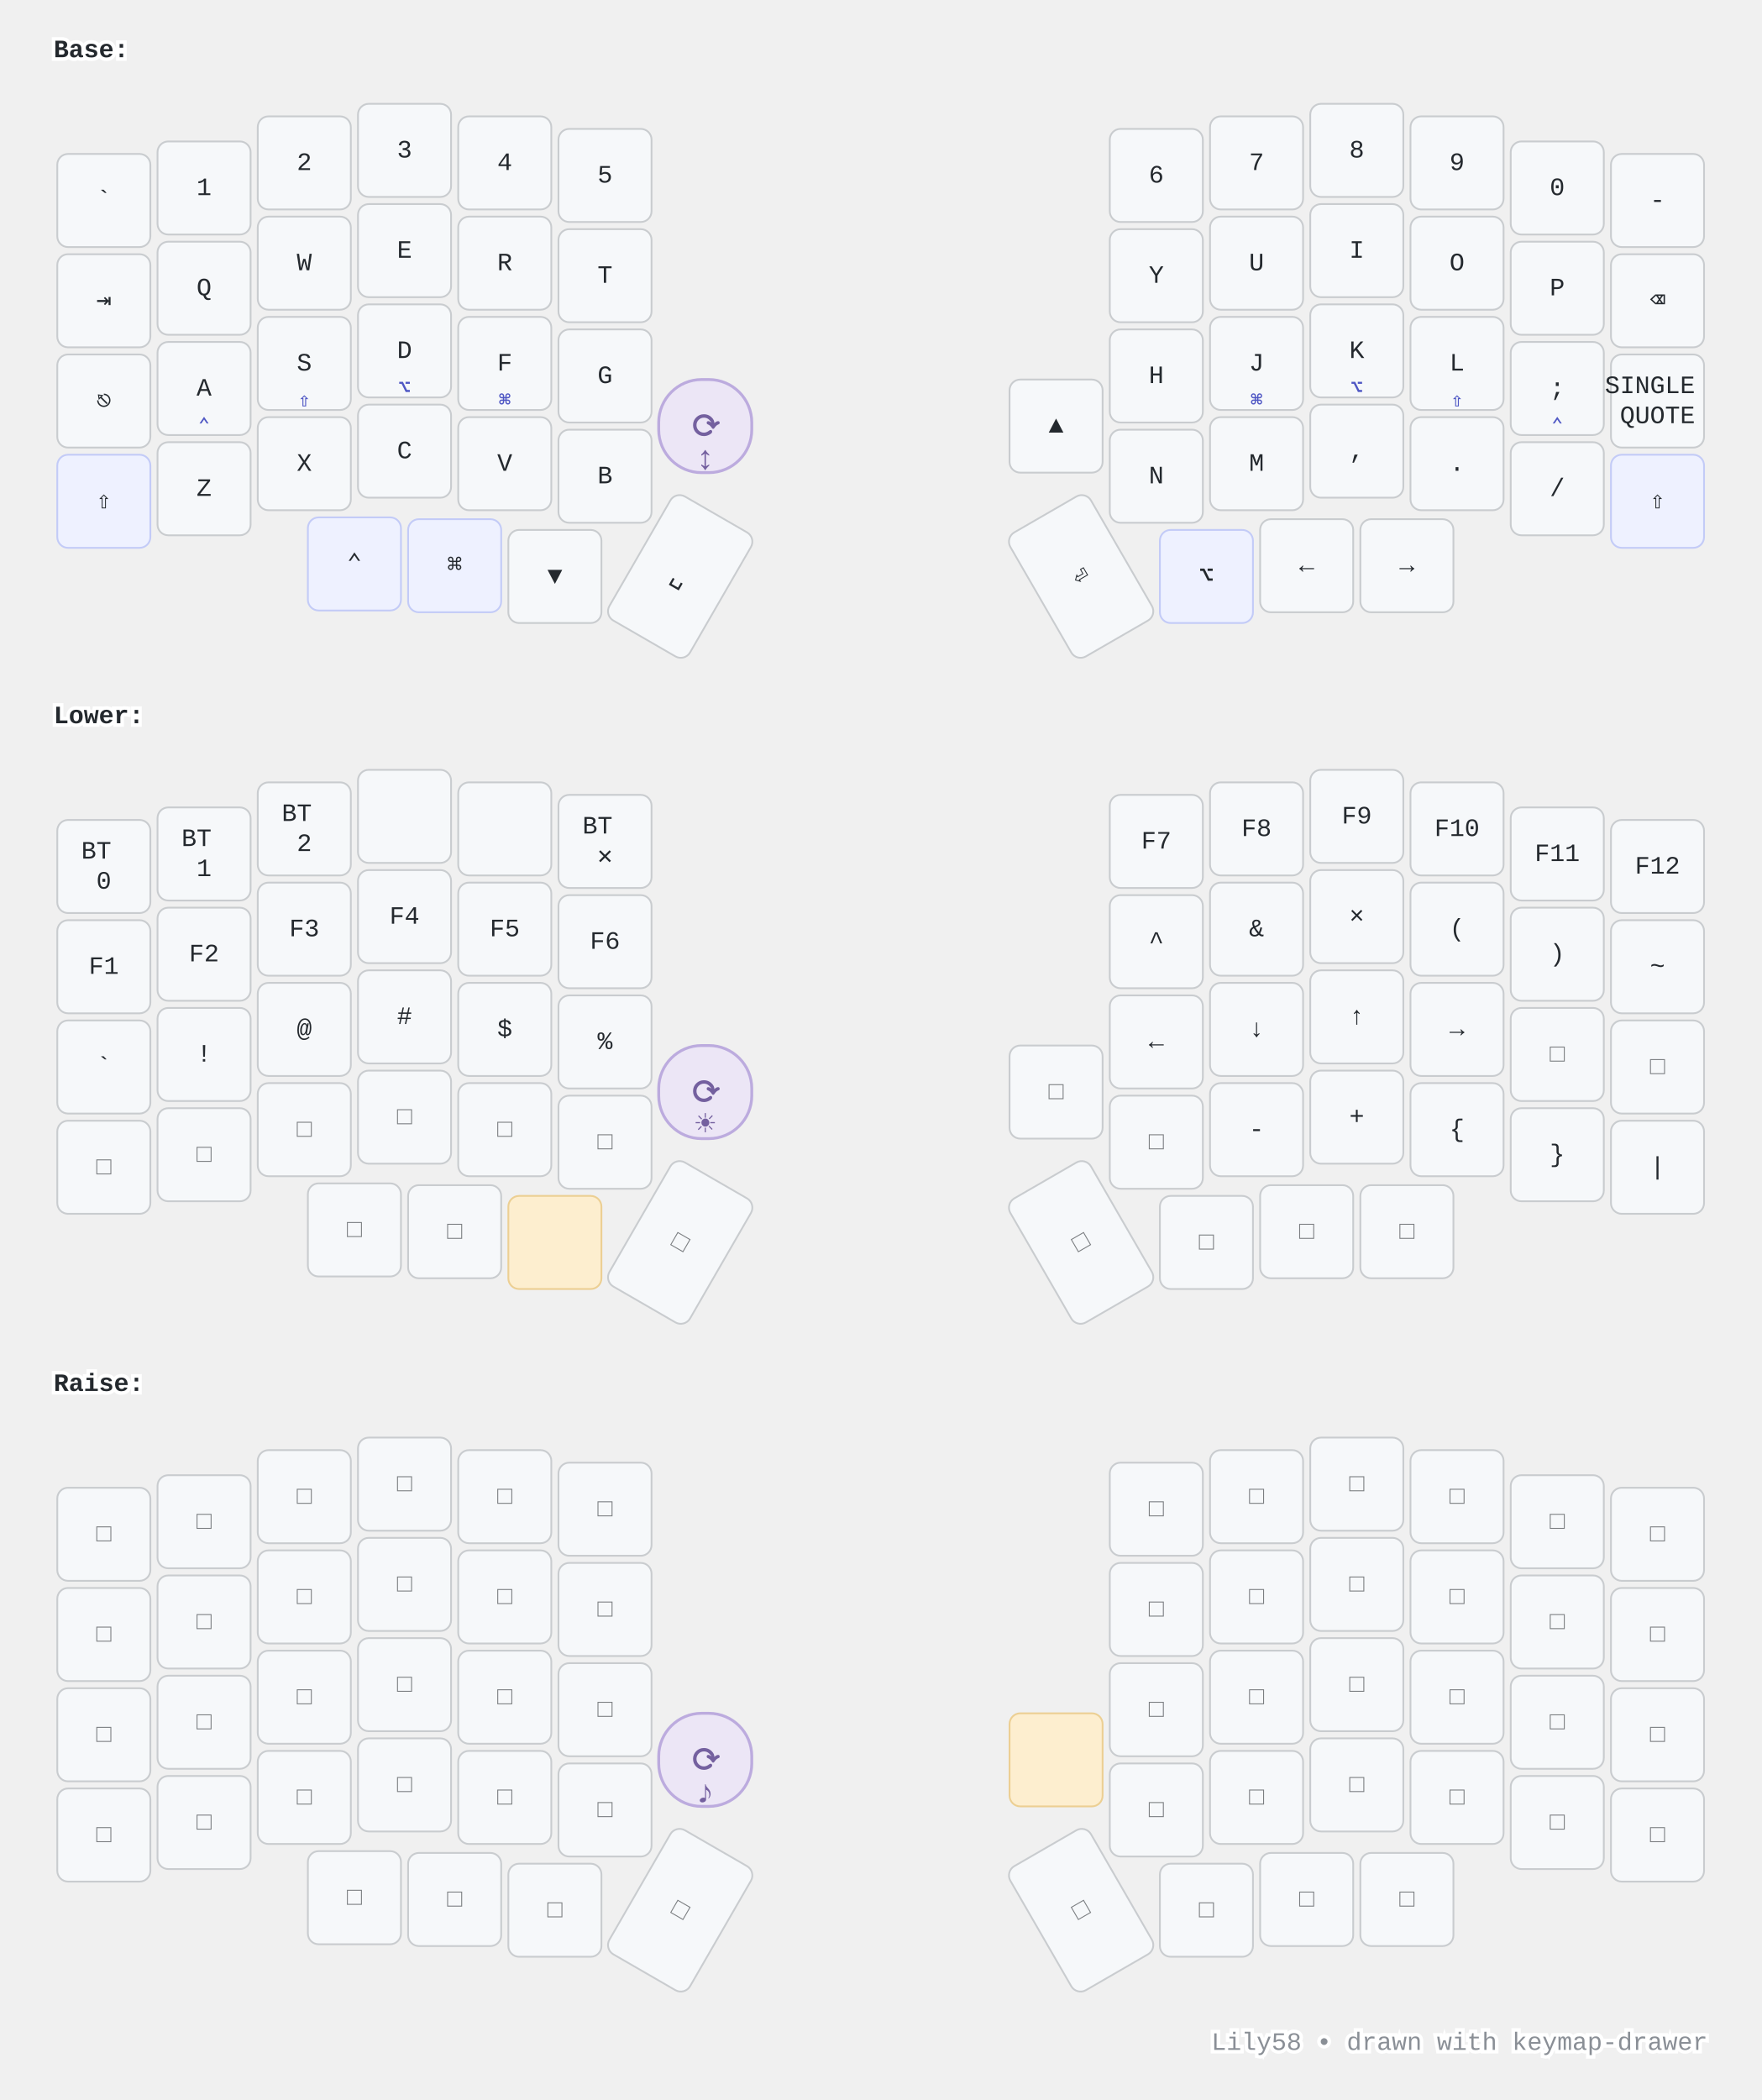
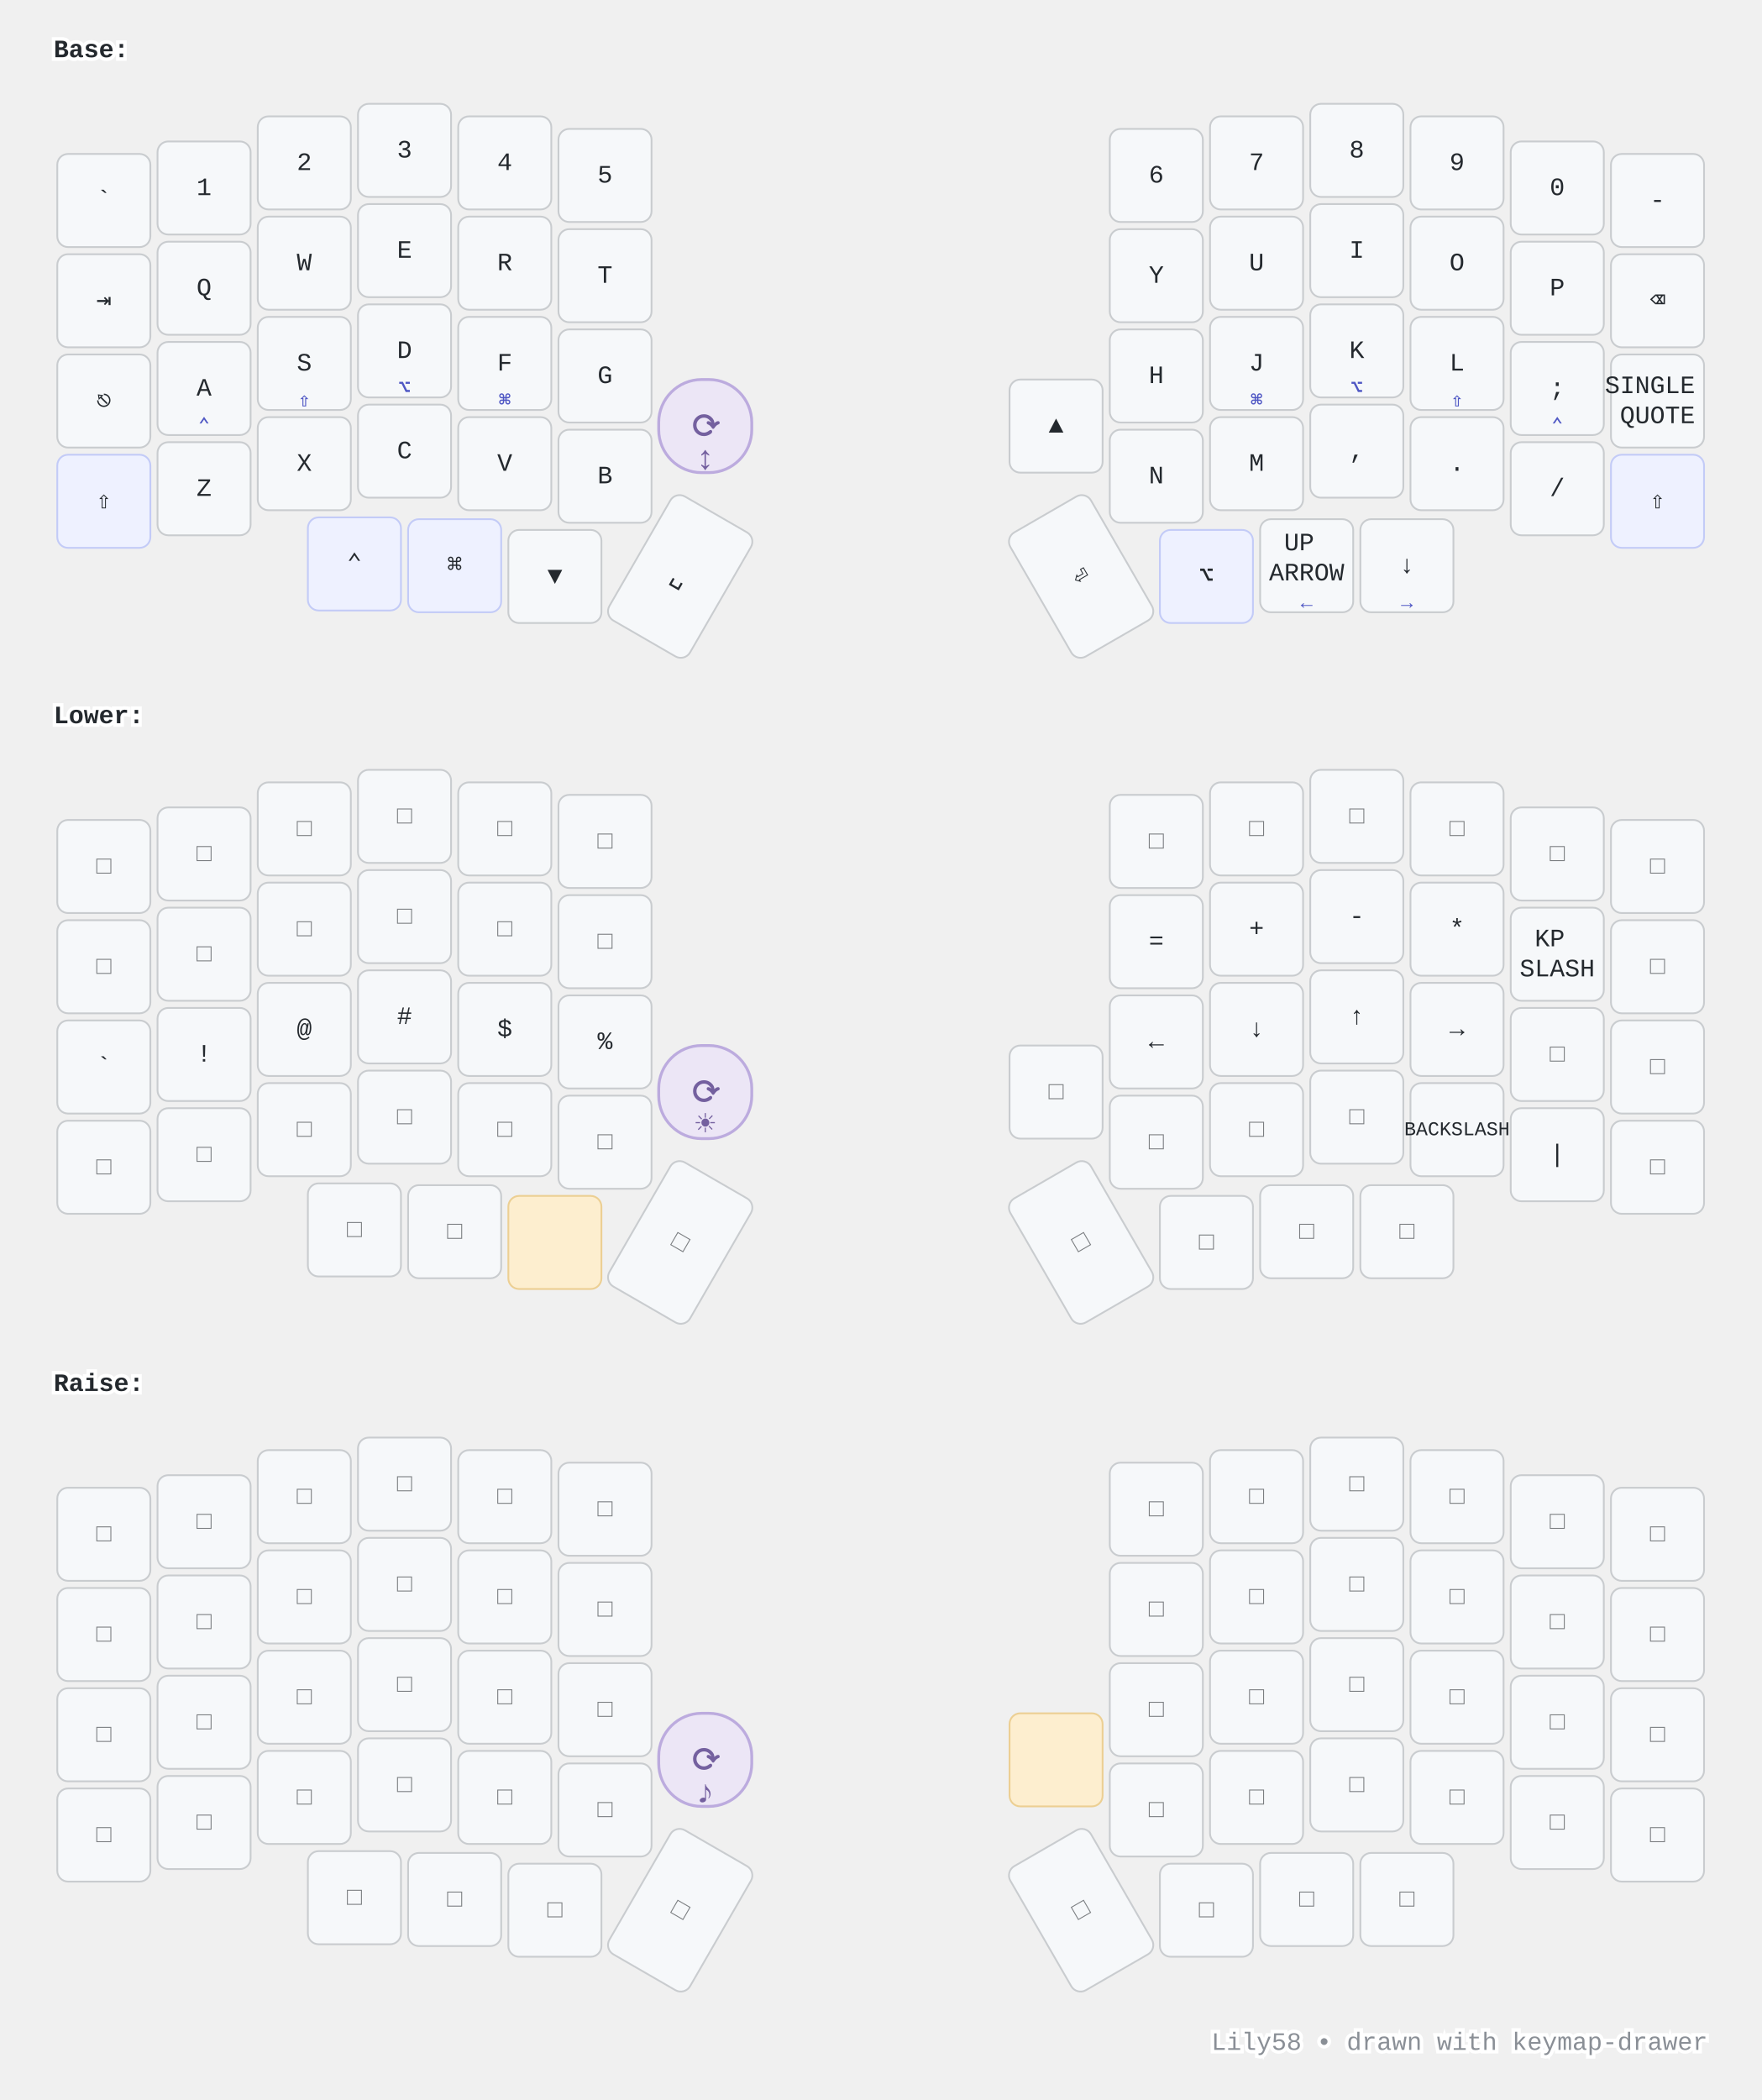
<svg xmlns="http://www.w3.org/2000/svg" width="984" height="1173" viewBox="0 0 984 1173" class="keymap">
  <style>/* inherit to force styles through use tags */
svg path {
    fill: inherit;
}

/* font and background color specifications */
svg.keymap {
    font-family: SFMono-Regular,Consolas,Liberation Mono,Menlo,monospace;
    font-size: 14px;
    font-kerning: normal;
    text-rendering: optimizeLegibility;
    fill: #24292e;
}

/* default key styling */
rect.key {
    fill: #f6f8fa;
}

rect.key, rect.combo {
    stroke: #c9cccf;
    stroke-width: 1;
}

/* default key side styling, only used is draw_key_sides is set */
rect.side {
    filter: brightness(90%);
}

/* color accent for combo boxes */
rect.combo, rect.combo-separate {
    fill: #cdf;
}

/* color accent for held keys */
rect.held, rect.combo.held {
    fill: #fdd;
}

/* color accent for ghost (optional) keys */
rect.ghost, rect.combo.ghost {
    stroke-dasharray: 4, 4;
    stroke-width: 2;
}

text {
    text-anchor: middle;
    dominant-baseline: middle;
}

/* styling for layer labels */
text.label {
    font-weight: bold;
    text-anchor: start;
    stroke: white;
    stroke-width: 4;
    paint-order: stroke;
}

/* styling for optional footer */
text.footer {
    text-anchor: end;
    dominant-baseline: auto;
    stroke: white;
    stroke-width: 4;
    paint-order: stroke;
}

/* styling for combo tap, and key non-tap label text */
text.combo, text.hold, text.shifted, text.left, text.right, text.tl, text.tr, text.bl, text.br {
    font-size: 11px;
}

text.hold, text.bl, text.br {
    text-anchor: middle;
    dominant-baseline: auto;
}

text.shifted, text.tl, text.tr {
    text-anchor: middle;
    dominant-baseline: hanging;
}

text.left, text.tl, text.bl {
    text-anchor: start;
}

text.right, text.tr, text.br {
    text-anchor: end;
}

text.layer-activator {
    text-decoration: underline;
}

/* styling for hold/shifted label text in combo box */
text.combo.hold, text.combo.shifted, text.combo.left, text.combo.right {
    font-size: 8px;
}

/* lighter symbol for transparent keys */
text.trans {
    fill: #7b7e81;
}

/* styling for combo dendrons */
path.combo {
    stroke-width: 1;
    stroke: gray;
    fill: none;
}

/* Start Tabler Icons Cleanup */
/* cannot use height/width with glyphs */
.icon-tabler &gt; path {
    fill: inherit;
    stroke: inherit;
    stroke-width: 2;
}
/* hide tabler's default box */
.icon-tabler &gt; path[stroke="none"][fill="none"] {
    visibility: hidden;
}
/* End Tabler Icons Cleanup */

@media (prefers-color-scheme: dark) {
svg.keymap { fill: #d1d6db; }
rect.key { fill: #3f4750; }
rect.key, rect.combo { stroke: #60666c; }
rect.combo, rect.combo-separate { fill: #1f3d7a; }
rect.held, rect.combo.held { fill: #854747; }
text.label, text.footer { stroke: black; }
text.trans { fill: #7e8184; }
path.combo { stroke: #7f7f7f; }

}
/* --- Modifier keys (⌘⌥⇧⌃): subtle indigo tint so the mod cluster reads as a group --- */
rect.mod   { fill: #eef1ff; stroke: #c3cbf7; }
/* --- Keys held to reach a layer: warm amber "hold me" accent --- */
rect.held  { fill: #fdeecf; stroke: #eccf93; }
/* --- Hold legends (homerow-mod symbols, toggle labels): accent colour + weight --- */
text.hold  { fill: #4f57c4; font-weight: bold; }
/* --- Layer-activator legends (Lower/Raise): accent + bold, keep the underline link --- */
text.layer-activator { fill: #0f7c6c; font-weight: bold; }
/* --- Rotary encoder stand-in: distinct violet + extra-round corners so it reads as a
       KNOB, not a key. The ⟳ (top-right) + violet make it obvious across all layers. --- */
rect.encoder { fill: #ece6f6; stroke: #bcabde; stroke-width: 1.6; rx: 24; ry: 24; }
text.encoder { fill: #74609f; font-weight: bold; }
/* Big center icon (the knob's function) + a clearly-visible ⟳ rotary marker below. */
text.encoder.tap  { font-size: 1.7em; }
text.encoder.hold { font-size: 1.35em; }
/* --- Footer: quiet it down --- */
text.footer { fill: #8a8f96; }

@media (prefers-color-scheme: dark) {
  rect.mod   { fill: #333a5c; stroke: #5866b0; }
  rect.held  { fill: #6b5327; stroke: #a9853f; }
  text.hold  { fill: #b4bbff; }
  text.layer-activator { fill: #58d6c3; }
  rect.encoder { fill: #3a3350; stroke: #736a97; }
  text.encoder { fill: #c6bce0; }
  text.footer { fill: #7e8489; }
}
</style>
  <g transform="translate(30, 0)" class="layer-Base">
    <text x="0" y="28" class="label" id="Base">Base:</text>
    <g transform="translate(0, 56)">
      <g transform="translate(28, 56)" class="key keypos-0">
        <rect rx="6" ry="6" x="-26" y="-26" width="52" height="52" class="key" />
        <text x="0" y="0" class="key tap">`</text>
      </g>
      <g transform="translate(84, 49)" class="key keypos-1">
        <rect rx="6" ry="6" x="-26" y="-26" width="52" height="52" class="key" />
        <text x="0" y="0" class="key tap">1</text>
      </g>
      <g transform="translate(140, 35)" class="key keypos-2">
        <rect rx="6" ry="6" x="-26" y="-26" width="52" height="52" class="key" />
        <text x="0" y="0" class="key tap">2</text>
      </g>
      <g transform="translate(196, 28)" class="key keypos-3">
        <rect rx="6" ry="6" x="-26" y="-26" width="52" height="52" class="key" />
        <text x="0" y="0" class="key tap">3</text>
      </g>
      <g transform="translate(252, 35)" class="key keypos-4">
        <rect rx="6" ry="6" x="-26" y="-26" width="52" height="52" class="key" />
        <text x="0" y="0" class="key tap">4</text>
      </g>
      <g transform="translate(308, 42)" class="key keypos-5">
        <rect rx="6" ry="6" x="-26" y="-26" width="52" height="52" class="key" />
        <text x="0" y="0" class="key tap">5</text>
      </g>
      <g transform="translate(616, 42)" class="key keypos-6">
        <rect rx="6" ry="6" x="-26" y="-26" width="52" height="52" class="key" />
        <text x="0" y="0" class="key tap">6</text>
      </g>
      <g transform="translate(672, 35)" class="key keypos-7">
        <rect rx="6" ry="6" x="-26" y="-26" width="52" height="52" class="key" />
        <text x="0" y="0" class="key tap">7</text>
      </g>
      <g transform="translate(728, 28)" class="key keypos-8">
        <rect rx="6" ry="6" x="-26" y="-26" width="52" height="52" class="key" />
        <text x="0" y="0" class="key tap">8</text>
      </g>
      <g transform="translate(784, 35)" class="key keypos-9">
        <rect rx="6" ry="6" x="-26" y="-26" width="52" height="52" class="key" />
        <text x="0" y="0" class="key tap">9</text>
      </g>
      <g transform="translate(840, 49)" class="key keypos-10">
        <rect rx="6" ry="6" x="-26" y="-26" width="52" height="52" class="key" />
        <text x="0" y="0" class="key tap">0</text>
      </g>
      <g transform="translate(896, 56)" class="key keypos-11">
        <rect rx="6" ry="6" x="-26" y="-26" width="52" height="52" class="key" />
        <text x="0" y="0" class="key tap">-</text>
      </g>
      <g transform="translate(28, 112)" class="key keypos-12">
        <rect rx="6" ry="6" x="-26" y="-26" width="52" height="52" class="key" />
        <text x="0" y="0" class="key tap">⇥</text>
      </g>
      <g transform="translate(84, 105)" class="key keypos-13">
        <rect rx="6" ry="6" x="-26" y="-26" width="52" height="52" class="key" />
        <text x="0" y="0" class="key tap">Q</text>
      </g>
      <g transform="translate(140, 91)" class="key keypos-14">
        <rect rx="6" ry="6" x="-26" y="-26" width="52" height="52" class="key" />
        <text x="0" y="0" class="key tap">W</text>
      </g>
      <g transform="translate(196, 84)" class="key keypos-15">
        <rect rx="6" ry="6" x="-26" y="-26" width="52" height="52" class="key" />
        <text x="0" y="0" class="key tap">E</text>
      </g>
      <g transform="translate(252, 91)" class="key keypos-16">
        <rect rx="6" ry="6" x="-26" y="-26" width="52" height="52" class="key" />
        <text x="0" y="0" class="key tap">R</text>
      </g>
      <g transform="translate(308, 98)" class="key keypos-17">
        <rect rx="6" ry="6" x="-26" y="-26" width="52" height="52" class="key" />
        <text x="0" y="0" class="key tap">T</text>
      </g>
      <g transform="translate(616, 98)" class="key keypos-18">
        <rect rx="6" ry="6" x="-26" y="-26" width="52" height="52" class="key" />
        <text x="0" y="0" class="key tap">Y</text>
      </g>
      <g transform="translate(672, 91)" class="key keypos-19">
        <rect rx="6" ry="6" x="-26" y="-26" width="52" height="52" class="key" />
        <text x="0" y="0" class="key tap">U</text>
      </g>
      <g transform="translate(728, 84)" class="key keypos-20">
        <rect rx="6" ry="6" x="-26" y="-26" width="52" height="52" class="key" />
        <text x="0" y="0" class="key tap">I</text>
      </g>
      <g transform="translate(784, 91)" class="key keypos-21">
        <rect rx="6" ry="6" x="-26" y="-26" width="52" height="52" class="key" />
        <text x="0" y="0" class="key tap">O</text>
      </g>
      <g transform="translate(840, 105)" class="key keypos-22">
        <rect rx="6" ry="6" x="-26" y="-26" width="52" height="52" class="key" />
        <text x="0" y="0" class="key tap">P</text>
      </g>
      <g transform="translate(896, 112)" class="key keypos-23">
        <rect rx="6" ry="6" x="-26" y="-26" width="52" height="52" class="key" />
        <text x="0" y="0" class="key tap">⌫</text>
      </g>
      <g transform="translate(28, 168)" class="key keypos-24">
        <rect rx="6" ry="6" x="-26" y="-26" width="52" height="52" class="key" />
        <text x="0" y="0" class="key tap">⎋</text>
      </g>
      <g transform="translate(84, 161)" class="key keypos-25">
        <rect rx="6" ry="6" x="-26" y="-26" width="52" height="52" class="key" />
        <text x="0" y="0" class="key tap">A</text>
        <text x="0" y="24" class="key hold">⌃</text>
      </g>
      <g transform="translate(140, 147)" class="key keypos-26">
        <rect rx="6" ry="6" x="-26" y="-26" width="52" height="52" class="key" />
        <text x="0" y="0" class="key tap">S</text>
        <text x="0" y="24" class="key hold">⇧</text>
      </g>
      <g transform="translate(196, 140)" class="key keypos-27">
        <rect rx="6" ry="6" x="-26" y="-26" width="52" height="52" class="key" />
        <text x="0" y="0" class="key tap">D</text>
        <text x="0" y="24" class="key hold">⌥</text>
      </g>
      <g transform="translate(252, 147)" class="key keypos-28">
        <rect rx="6" ry="6" x="-26" y="-26" width="52" height="52" class="key" />
        <text x="0" y="0" class="key tap">F</text>
        <text x="0" y="24" class="key hold">⌘</text>
      </g>
      <g transform="translate(308, 154)" class="key keypos-29">
        <rect rx="6" ry="6" x="-26" y="-26" width="52" height="52" class="key" />
        <text x="0" y="0" class="key tap">G</text>
      </g>
      <g transform="translate(616, 154)" class="key keypos-30">
        <rect rx="6" ry="6" x="-26" y="-26" width="52" height="52" class="key" />
        <text x="0" y="0" class="key tap">H</text>
      </g>
      <g transform="translate(672, 147)" class="key keypos-31">
        <rect rx="6" ry="6" x="-26" y="-26" width="52" height="52" class="key" />
        <text x="0" y="0" class="key tap">J</text>
        <text x="0" y="24" class="key hold">⌘</text>
      </g>
      <g transform="translate(728, 140)" class="key keypos-32">
        <rect rx="6" ry="6" x="-26" y="-26" width="52" height="52" class="key" />
        <text x="0" y="0" class="key tap">K</text>
        <text x="0" y="24" class="key hold">⌥</text>
      </g>
      <g transform="translate(784, 147)" class="key keypos-33">
        <rect rx="6" ry="6" x="-26" y="-26" width="52" height="52" class="key" />
        <text x="0" y="0" class="key tap">L</text>
        <text x="0" y="24" class="key hold">⇧</text>
      </g>
      <g transform="translate(840, 161)" class="key keypos-34">
        <rect rx="6" ry="6" x="-26" y="-26" width="52" height="52" class="key" />
        <text x="0" y="0" class="key tap">;</text>
        <text x="0" y="24" class="key hold">⌃</text>
      </g>
      <g transform="translate(896, 168)" class="key keypos-35">
        <rect rx="6" ry="6" x="-26" y="-26" width="52" height="52" class="key" />
        <text x="0" y="0" class="key tap">
          <tspan x="0" dy="-0.6em">SINGLE</tspan>
          <tspan x="0" dy="1.2em">QUOTE</tspan>
        </text>
      </g>
      <g transform="translate(28, 224)" class="key mod keypos-36">
        <rect rx="6" ry="6" x="-26" y="-26" width="52" height="52" class="key mod" />
        <text x="0" y="0" class="key mod tap">⇧</text>
      </g>
      <g transform="translate(84, 217)" class="key keypos-37">
        <rect rx="6" ry="6" x="-26" y="-26" width="52" height="52" class="key" />
        <text x="0" y="0" class="key tap">Z</text>
      </g>
      <g transform="translate(140, 203)" class="key keypos-38">
        <rect rx="6" ry="6" x="-26" y="-26" width="52" height="52" class="key" />
        <text x="0" y="0" class="key tap">X</text>
      </g>
      <g transform="translate(196, 196)" class="key keypos-39">
        <rect rx="6" ry="6" x="-26" y="-26" width="52" height="52" class="key" />
        <text x="0" y="0" class="key tap">C</text>
      </g>
      <g transform="translate(252, 203)" class="key keypos-40">
        <rect rx="6" ry="6" x="-26" y="-26" width="52" height="52" class="key" />
        <text x="0" y="0" class="key tap">V</text>
      </g>
      <g transform="translate(308, 210)" class="key keypos-41">
        <rect rx="6" ry="6" x="-26" y="-26" width="52" height="52" class="key" />
        <text x="0" y="0" class="key tap">B</text>
      </g>
      <g transform="translate(364, 182)" class="key encoder keypos-42">
        <rect rx="6" ry="6" x="-26" y="-26" width="52" height="52" class="key encoder" />
        <text x="0" y="0" class="key encoder tap">⟳</text>
        <text x="0" y="24" class="key encoder hold">↕</text>
      </g>
      <g transform="translate(560, 182)" class="key keypos-43">
        <rect rx="6" ry="6" x="-26" y="-26" width="52" height="52" class="key" />
        <text x="0" y="0" class="key tap">▲</text>
      </g>
      <g transform="translate(616, 210)" class="key keypos-44">
        <rect rx="6" ry="6" x="-26" y="-26" width="52" height="52" class="key" />
        <text x="0" y="0" class="key tap">N</text>
      </g>
      <g transform="translate(672, 203)" class="key keypos-45">
        <rect rx="6" ry="6" x="-26" y="-26" width="52" height="52" class="key" />
        <text x="0" y="0" class="key tap">M</text>
      </g>
      <g transform="translate(728, 196)" class="key keypos-46">
        <rect rx="6" ry="6" x="-26" y="-26" width="52" height="52" class="key" />
        <text x="0" y="0" class="key tap">,</text>
      </g>
      <g transform="translate(784, 203)" class="key keypos-47">
        <rect rx="6" ry="6" x="-26" y="-26" width="52" height="52" class="key" />
        <text x="0" y="0" class="key tap">.</text>
      </g>
      <g transform="translate(840, 217)" class="key keypos-48">
        <rect rx="6" ry="6" x="-26" y="-26" width="52" height="52" class="key" />
        <text x="0" y="0" class="key tap">/</text>
      </g>
      <g transform="translate(896, 224)" class="key mod keypos-49">
        <rect rx="6" ry="6" x="-26" y="-26" width="52" height="52" class="key mod" />
        <text x="0" y="0" class="key mod tap">⇧</text>
      </g>
      <g transform="translate(168, 259)" class="key mod keypos-50">
        <rect rx="6" ry="6" x="-26" y="-26" width="52" height="52" class="key mod" />
        <text x="0" y="0" class="key mod tap">⌃</text>
      </g>
      <g transform="translate(224, 260)" class="key mod keypos-51">
        <rect rx="6" ry="6" x="-26" y="-26" width="52" height="52" class="key mod" />
        <text x="0" y="0" class="key mod tap">⌘</text>
      </g>
      <g transform="translate(280, 266)" class="key keypos-52">
        <rect rx="6" ry="6" x="-26" y="-26" width="52" height="52" class="key" />
        <text x="0" y="0" class="key tap">▼</text>
      </g>
      <g transform="translate(350, 266) rotate(30.0)" class="key keypos-53">
        <rect rx="6" ry="6" x="-26" y="-40" width="52" height="80" class="key" />
        <text x="0" y="0" class="key tap">␣</text>
      </g>
      <g transform="translate(574, 266) rotate(-30.0)" class="key keypos-54">
        <rect rx="6" ry="6" x="-26" y="-40" width="52" height="80" class="key" />
        <text x="0" y="0" class="key tap">⏎</text>
      </g>
      <g transform="translate(644, 266)" class="key mod keypos-55">
        <rect rx="6" ry="6" x="-26" y="-26" width="52" height="52" class="key mod" />
        <text x="0" y="0" class="key mod tap">⌥</text>
      </g>
      <g transform="translate(700, 260)" class="key keypos-56">
        <rect rx="6" ry="6" x="-26" y="-26" width="52" height="52" class="key" />
-         <text x="0" y="0" class="key tap">←</text>
+         <text x="0" y="0" class="key tap">
+           <tspan x="0" dy="-0.9em">UP</tspan>
+           <tspan x="0" dy="1.2em">ARROW</tspan>
+         </text>
+         <text x="0" y="24" class="key hold">←</text>
      </g>
      <g transform="translate(756, 260)" class="key keypos-57">
        <rect rx="6" ry="6" x="-26" y="-26" width="52" height="52" class="key" />
-         <text x="0" y="0" class="key tap">→</text>
+         <text x="0" y="0" class="key tap">↓</text>
+         <text x="0" y="24" class="key hold">→</text>
      </g>
    </g>
  </g>
  <g transform="translate(30, 372)" class="layer-Lower">
    <text x="0" y="28" class="label" id="Lower">Lower:</text>
    <g transform="translate(0, 56)">
-       <g transform="translate(28, 56)" class="key keypos-0">
+       <g transform="translate(28, 56)" class="key trans keypos-0">
+         <rect rx="6" ry="6" x="-26" y="-26" width="52" height="52" class="key trans" />
+         <text x="0" y="0" class="key trans tap">□</text>
+       </g>
+       <g transform="translate(84, 49)" class="key trans keypos-1">
+         <rect rx="6" ry="6" x="-26" y="-26" width="52" height="52" class="key trans" />
+         <text x="0" y="0" class="key trans tap">□</text>
+       </g>
+       <g transform="translate(140, 35)" class="key trans keypos-2">
+         <rect rx="6" ry="6" x="-26" y="-26" width="52" height="52" class="key trans" />
+         <text x="0" y="0" class="key trans tap">□</text>
+       </g>
+       <g transform="translate(196, 28)" class="key trans keypos-3">
+         <rect rx="6" ry="6" x="-26" y="-26" width="52" height="52" class="key trans" />
+         <text x="0" y="0" class="key trans tap">□</text>
+       </g>
+       <g transform="translate(252, 35)" class="key trans keypos-4">
+         <rect rx="6" ry="6" x="-26" y="-26" width="52" height="52" class="key trans" />
+         <text x="0" y="0" class="key trans tap">□</text>
+       </g>
+       <g transform="translate(308, 42)" class="key trans keypos-5">
+         <rect rx="6" ry="6" x="-26" y="-26" width="52" height="52" class="key trans" />
+         <text x="0" y="0" class="key trans tap">□</text>
+       </g>
+       <g transform="translate(616, 42)" class="key trans keypos-6">
+         <rect rx="6" ry="6" x="-26" y="-26" width="52" height="52" class="key trans" />
+         <text x="0" y="0" class="key trans tap">□</text>
+       </g>
+       <g transform="translate(672, 35)" class="key trans keypos-7">
+         <rect rx="6" ry="6" x="-26" y="-26" width="52" height="52" class="key trans" />
+         <text x="0" y="0" class="key trans tap">□</text>
+       </g>
+       <g transform="translate(728, 28)" class="key trans keypos-8">
+         <rect rx="6" ry="6" x="-26" y="-26" width="52" height="52" class="key trans" />
+         <text x="0" y="0" class="key trans tap">□</text>
+       </g>
+       <g transform="translate(784, 35)" class="key trans keypos-9">
+         <rect rx="6" ry="6" x="-26" y="-26" width="52" height="52" class="key trans" />
+         <text x="0" y="0" class="key trans tap">□</text>
+       </g>
+       <g transform="translate(840, 49)" class="key trans keypos-10">
+         <rect rx="6" ry="6" x="-26" y="-26" width="52" height="52" class="key trans" />
+         <text x="0" y="0" class="key trans tap">□</text>
+       </g>
+       <g transform="translate(896, 56)" class="key trans keypos-11">
+         <rect rx="6" ry="6" x="-26" y="-26" width="52" height="52" class="key trans" />
+         <text x="0" y="0" class="key trans tap">□</text>
+       </g>
+       <g transform="translate(28, 112)" class="key trans keypos-12">
+         <rect rx="6" ry="6" x="-26" y="-26" width="52" height="52" class="key trans" />
+         <text x="0" y="0" class="key trans tap">□</text>
+       </g>
+       <g transform="translate(84, 105)" class="key trans keypos-13">
+         <rect rx="6" ry="6" x="-26" y="-26" width="52" height="52" class="key trans" />
+         <text x="0" y="0" class="key trans tap">□</text>
+       </g>
+       <g transform="translate(140, 91)" class="key trans keypos-14">
+         <rect rx="6" ry="6" x="-26" y="-26" width="52" height="52" class="key trans" />
+         <text x="0" y="0" class="key trans tap">□</text>
+       </g>
+       <g transform="translate(196, 84)" class="key trans keypos-15">
+         <rect rx="6" ry="6" x="-26" y="-26" width="52" height="52" class="key trans" />
+         <text x="0" y="0" class="key trans tap">□</text>
+       </g>
+       <g transform="translate(252, 91)" class="key trans keypos-16">
+         <rect rx="6" ry="6" x="-26" y="-26" width="52" height="52" class="key trans" />
+         <text x="0" y="0" class="key trans tap">□</text>
+       </g>
+       <g transform="translate(308, 98)" class="key trans keypos-17">
+         <rect rx="6" ry="6" x="-26" y="-26" width="52" height="52" class="key trans" />
+         <text x="0" y="0" class="key trans tap">□</text>
+       </g>
+       <g transform="translate(616, 98)" class="key keypos-18">
+         <rect rx="6" ry="6" x="-26" y="-26" width="52" height="52" class="key" />
+         <text x="0" y="0" class="key tap">=</text>
+       </g>
+       <g transform="translate(672, 91)" class="key keypos-19">
+         <rect rx="6" ry="6" x="-26" y="-26" width="52" height="52" class="key" />
+         <text x="0" y="0" class="key tap">+</text>
+       </g>
+       <g transform="translate(728, 84)" class="key keypos-20">
+         <rect rx="6" ry="6" x="-26" y="-26" width="52" height="52" class="key" />
+         <text x="0" y="0" class="key tap">-</text>
+       </g>
+       <g transform="translate(784, 91)" class="key keypos-21">
+         <rect rx="6" ry="6" x="-26" y="-26" width="52" height="52" class="key" />
+         <text x="0" y="0" class="key tap">*</text>
+       </g>
+       <g transform="translate(840, 105)" class="key keypos-22">
        <rect rx="6" ry="6" x="-26" y="-26" width="52" height="52" class="key" />
        <text x="0" y="0" class="key tap">
-           <tspan x="0" dy="-0.6em">BT</tspan>
-           <tspan x="0" dy="1.2em">0</tspan>
+           <tspan x="0" dy="-0.6em">KP</tspan>
+           <tspan x="0" dy="1.2em">SLASH</tspan>
        </text>
      </g>
-       <g transform="translate(84, 49)" class="key keypos-1">
-         <rect rx="6" ry="6" x="-26" y="-26" width="52" height="52" class="key" />
-         <text x="0" y="0" class="key tap">
-           <tspan x="0" dy="-0.6em">BT</tspan>
-           <tspan x="0" dy="1.2em">1</tspan>
-         </text>
-       </g>
-       <g transform="translate(140, 35)" class="key keypos-2">
-         <rect rx="6" ry="6" x="-26" y="-26" width="52" height="52" class="key" />
-         <text x="0" y="0" class="key tap">
-           <tspan x="0" dy="-0.6em">BT</tspan>
-           <tspan x="0" dy="1.2em">2</tspan>
-         </text>
-       </g>
-       <g transform="translate(196, 28)" class="key keypos-3">
-         <rect rx="6" ry="6" x="-26" y="-26" width="52" height="52" class="key" />
-       </g>
-       <g transform="translate(252, 35)" class="key keypos-4">
-         <rect rx="6" ry="6" x="-26" y="-26" width="52" height="52" class="key" />
-       </g>
-       <g transform="translate(308, 42)" class="key keypos-5">
-         <rect rx="6" ry="6" x="-26" y="-26" width="52" height="52" class="key" />
-         <text x="0" y="0" class="key tap">
-           <tspan x="0" dy="-0.6em">BT</tspan>
-           <tspan x="0" dy="1.2em">✕</tspan>
-         </text>
-       </g>
-       <g transform="translate(616, 42)" class="key keypos-6">
-         <rect rx="6" ry="6" x="-26" y="-26" width="52" height="52" class="key" />
-         <text x="0" y="0" class="key tap">F7</text>
-       </g>
-       <g transform="translate(672, 35)" class="key keypos-7">
-         <rect rx="6" ry="6" x="-26" y="-26" width="52" height="52" class="key" />
-         <text x="0" y="0" class="key tap">F8</text>
-       </g>
-       <g transform="translate(728, 28)" class="key keypos-8">
-         <rect rx="6" ry="6" x="-26" y="-26" width="52" height="52" class="key" />
-         <text x="0" y="0" class="key tap">F9</text>
-       </g>
-       <g transform="translate(784, 35)" class="key keypos-9">
-         <rect rx="6" ry="6" x="-26" y="-26" width="52" height="52" class="key" />
-         <text x="0" y="0" class="key tap">F10</text>
-       </g>
-       <g transform="translate(840, 49)" class="key keypos-10">
-         <rect rx="6" ry="6" x="-26" y="-26" width="52" height="52" class="key" />
-         <text x="0" y="0" class="key tap">F11</text>
-       </g>
-       <g transform="translate(896, 56)" class="key keypos-11">
-         <rect rx="6" ry="6" x="-26" y="-26" width="52" height="52" class="key" />
-         <text x="0" y="0" class="key tap">F12</text>
-       </g>
-       <g transform="translate(28, 112)" class="key keypos-12">
-         <rect rx="6" ry="6" x="-26" y="-26" width="52" height="52" class="key" />
-         <text x="0" y="0" class="key tap">F1</text>
-       </g>
-       <g transform="translate(84, 105)" class="key keypos-13">
-         <rect rx="6" ry="6" x="-26" y="-26" width="52" height="52" class="key" />
-         <text x="0" y="0" class="key tap">F2</text>
-       </g>
-       <g transform="translate(140, 91)" class="key keypos-14">
-         <rect rx="6" ry="6" x="-26" y="-26" width="52" height="52" class="key" />
-         <text x="0" y="0" class="key tap">F3</text>
-       </g>
-       <g transform="translate(196, 84)" class="key keypos-15">
-         <rect rx="6" ry="6" x="-26" y="-26" width="52" height="52" class="key" />
-         <text x="0" y="0" class="key tap">F4</text>
-       </g>
-       <g transform="translate(252, 91)" class="key keypos-16">
-         <rect rx="6" ry="6" x="-26" y="-26" width="52" height="52" class="key" />
-         <text x="0" y="0" class="key tap">F5</text>
-       </g>
-       <g transform="translate(308, 98)" class="key keypos-17">
-         <rect rx="6" ry="6" x="-26" y="-26" width="52" height="52" class="key" />
-         <text x="0" y="0" class="key tap">F6</text>
-       </g>
-       <g transform="translate(616, 98)" class="key keypos-18">
-         <rect rx="6" ry="6" x="-26" y="-26" width="52" height="52" class="key" />
-         <text x="0" y="0" class="key tap">^</text>
-       </g>
-       <g transform="translate(672, 91)" class="key keypos-19">
-         <rect rx="6" ry="6" x="-26" y="-26" width="52" height="52" class="key" />
-         <text x="0" y="0" class="key tap">&amp;</text>
-       </g>
-       <g transform="translate(728, 84)" class="key keypos-20">
-         <rect rx="6" ry="6" x="-26" y="-26" width="52" height="52" class="key" />
-         <text x="0" y="0" class="key tap">×</text>
-       </g>
-       <g transform="translate(784, 91)" class="key keypos-21">
-         <rect rx="6" ry="6" x="-26" y="-26" width="52" height="52" class="key" />
-         <text x="0" y="0" class="key tap">(</text>
-       </g>
-       <g transform="translate(840, 105)" class="key keypos-22">
-         <rect rx="6" ry="6" x="-26" y="-26" width="52" height="52" class="key" />
-         <text x="0" y="0" class="key tap">)</text>
-       </g>
-       <g transform="translate(896, 112)" class="key keypos-23">
-         <rect rx="6" ry="6" x="-26" y="-26" width="52" height="52" class="key" />
-         <text x="0" y="0" class="key tap">~</text>
+       <g transform="translate(896, 112)" class="key trans keypos-23">
+         <rect rx="6" ry="6" x="-26" y="-26" width="52" height="52" class="key trans" />
+         <text x="0" y="0" class="key trans tap">□</text>
      </g>
      <g transform="translate(28, 168)" class="key keypos-24">
        <rect rx="6" ry="6" x="-26" y="-26" width="52" height="52" class="key" />
        <text x="0" y="0" class="key tap">`</text>
      </g>
      <g transform="translate(84, 161)" class="key keypos-25">
        <rect rx="6" ry="6" x="-26" y="-26" width="52" height="52" class="key" />
        <text x="0" y="0" class="key tap">!</text>
      </g>
      <g transform="translate(140, 147)" class="key keypos-26">
        <rect rx="6" ry="6" x="-26" y="-26" width="52" height="52" class="key" />
        <text x="0" y="0" class="key tap">@</text>
      </g>
      <g transform="translate(196, 140)" class="key keypos-27">
        <rect rx="6" ry="6" x="-26" y="-26" width="52" height="52" class="key" />
        <text x="0" y="0" class="key tap">#</text>
      </g>
      <g transform="translate(252, 147)" class="key keypos-28">
        <rect rx="6" ry="6" x="-26" y="-26" width="52" height="52" class="key" />
        <text x="0" y="0" class="key tap">$</text>
      </g>
      <g transform="translate(308, 154)" class="key keypos-29">
        <rect rx="6" ry="6" x="-26" y="-26" width="52" height="52" class="key" />
        <text x="0" y="0" class="key tap">%</text>
      </g>
      <g transform="translate(616, 154)" class="key keypos-30">
        <rect rx="6" ry="6" x="-26" y="-26" width="52" height="52" class="key" />
        <text x="0" y="0" class="key tap">←</text>
      </g>
      <g transform="translate(672, 147)" class="key keypos-31">
        <rect rx="6" ry="6" x="-26" y="-26" width="52" height="52" class="key" />
        <text x="0" y="0" class="key tap">↓</text>
      </g>
      <g transform="translate(728, 140)" class="key keypos-32">
        <rect rx="6" ry="6" x="-26" y="-26" width="52" height="52" class="key" />
        <text x="0" y="0" class="key tap">↑</text>
      </g>
      <g transform="translate(784, 147)" class="key keypos-33">
        <rect rx="6" ry="6" x="-26" y="-26" width="52" height="52" class="key" />
        <text x="0" y="0" class="key tap">→</text>
      </g>
      <g transform="translate(840, 161)" class="key trans keypos-34">
        <rect rx="6" ry="6" x="-26" y="-26" width="52" height="52" class="key trans" />
        <text x="0" y="0" class="key trans tap">□</text>
      </g>
      <g transform="translate(896, 168)" class="key trans keypos-35">
        <rect rx="6" ry="6" x="-26" y="-26" width="52" height="52" class="key trans" />
        <text x="0" y="0" class="key trans tap">□</text>
      </g>
      <g transform="translate(28, 224)" class="key trans keypos-36">
        <rect rx="6" ry="6" x="-26" y="-26" width="52" height="52" class="key trans" />
        <text x="0" y="0" class="key trans tap">□</text>
      </g>
      <g transform="translate(84, 217)" class="key trans keypos-37">
        <rect rx="6" ry="6" x="-26" y="-26" width="52" height="52" class="key trans" />
        <text x="0" y="0" class="key trans tap">□</text>
      </g>
      <g transform="translate(140, 203)" class="key trans keypos-38">
        <rect rx="6" ry="6" x="-26" y="-26" width="52" height="52" class="key trans" />
        <text x="0" y="0" class="key trans tap">□</text>
      </g>
      <g transform="translate(196, 196)" class="key trans keypos-39">
        <rect rx="6" ry="6" x="-26" y="-26" width="52" height="52" class="key trans" />
        <text x="0" y="0" class="key trans tap">□</text>
      </g>
      <g transform="translate(252, 203)" class="key trans keypos-40">
        <rect rx="6" ry="6" x="-26" y="-26" width="52" height="52" class="key trans" />
        <text x="0" y="0" class="key trans tap">□</text>
      </g>
      <g transform="translate(308, 210)" class="key trans keypos-41">
        <rect rx="6" ry="6" x="-26" y="-26" width="52" height="52" class="key trans" />
        <text x="0" y="0" class="key trans tap">□</text>
      </g>
      <g transform="translate(364, 182)" class="key encoder keypos-42">
        <rect rx="6" ry="6" x="-26" y="-26" width="52" height="52" class="key encoder" />
        <text x="0" y="0" class="key encoder tap">⟳</text>
        <text x="0" y="24" class="key encoder hold">☀</text>
      </g>
      <g transform="translate(560, 182)" class="key trans keypos-43">
        <rect rx="6" ry="6" x="-26" y="-26" width="52" height="52" class="key trans" />
        <text x="0" y="0" class="key trans tap">□</text>
      </g>
      <g transform="translate(616, 210)" class="key trans keypos-44">
        <rect rx="6" ry="6" x="-26" y="-26" width="52" height="52" class="key trans" />
        <text x="0" y="0" class="key trans tap">□</text>
      </g>
-       <g transform="translate(672, 203)" class="key keypos-45">
-         <rect rx="6" ry="6" x="-26" y="-26" width="52" height="52" class="key" />
-         <text x="0" y="0" class="key tap">-</text>
-       </g>
-       <g transform="translate(728, 196)" class="key keypos-46">
-         <rect rx="6" ry="6" x="-26" y="-26" width="52" height="52" class="key" />
-         <text x="0" y="0" class="key tap">+</text>
+       <g transform="translate(672, 203)" class="key trans keypos-45">
+         <rect rx="6" ry="6" x="-26" y="-26" width="52" height="52" class="key trans" />
+         <text x="0" y="0" class="key trans tap">□</text>
+       </g>
+       <g transform="translate(728, 196)" class="key trans keypos-46">
+         <rect rx="6" ry="6" x="-26" y="-26" width="52" height="52" class="key trans" />
+         <text x="0" y="0" class="key trans tap">□</text>
      </g>
      <g transform="translate(784, 203)" class="key keypos-47">
        <rect rx="6" ry="6" x="-26" y="-26" width="52" height="52" class="key" />
-         <text x="0" y="0" class="key tap">{</text>
+         <text x="0" y="0" class="key tap">
+           <tspan style="font-size: 78%">BACKSLASH</tspan>
+         </text>
      </g>
      <g transform="translate(840, 217)" class="key keypos-48">
        <rect rx="6" ry="6" x="-26" y="-26" width="52" height="52" class="key" />
-         <text x="0" y="0" class="key tap">}</text>
-       </g>
-       <g transform="translate(896, 224)" class="key keypos-49">
-         <rect rx="6" ry="6" x="-26" y="-26" width="52" height="52" class="key" />
        <text x="0" y="0" class="key tap">|</text>
+       </g>
+       <g transform="translate(896, 224)" class="key trans keypos-49">
+         <rect rx="6" ry="6" x="-26" y="-26" width="52" height="52" class="key trans" />
+         <text x="0" y="0" class="key trans tap">□</text>
      </g>
      <g transform="translate(168, 259)" class="key trans keypos-50">
        <rect rx="6" ry="6" x="-26" y="-26" width="52" height="52" class="key trans" />
        <text x="0" y="0" class="key trans tap">□</text>
      </g>
      <g transform="translate(224, 260)" class="key trans keypos-51">
        <rect rx="6" ry="6" x="-26" y="-26" width="52" height="52" class="key trans" />
        <text x="0" y="0" class="key trans tap">□</text>
      </g>
      <g transform="translate(280, 266)" class="key held keypos-52">
        <rect rx="6" ry="6" x="-26" y="-26" width="52" height="52" class="key held" />
      </g>
      <g transform="translate(350, 266) rotate(30.0)" class="key trans keypos-53">
        <rect rx="6" ry="6" x="-26" y="-40" width="52" height="80" class="key trans" />
        <text x="0" y="0" class="key trans tap">□</text>
      </g>
      <g transform="translate(574, 266) rotate(-30.0)" class="key trans keypos-54">
        <rect rx="6" ry="6" x="-26" y="-40" width="52" height="80" class="key trans" />
        <text x="0" y="0" class="key trans tap">□</text>
      </g>
      <g transform="translate(644, 266)" class="key trans keypos-55">
        <rect rx="6" ry="6" x="-26" y="-26" width="52" height="52" class="key trans" />
        <text x="0" y="0" class="key trans tap">□</text>
      </g>
      <g transform="translate(700, 260)" class="key trans keypos-56">
        <rect rx="6" ry="6" x="-26" y="-26" width="52" height="52" class="key trans" />
        <text x="0" y="0" class="key trans tap">□</text>
      </g>
      <g transform="translate(756, 260)" class="key trans keypos-57">
        <rect rx="6" ry="6" x="-26" y="-26" width="52" height="52" class="key trans" />
        <text x="0" y="0" class="key trans tap">□</text>
      </g>
    </g>
  </g>
  <g transform="translate(30, 745)" class="layer-Raise">
    <text x="0" y="28" class="label" id="Raise">Raise:</text>
    <g transform="translate(0, 56)">
      <g transform="translate(28, 56)" class="key trans keypos-0">
        <rect rx="6" ry="6" x="-26" y="-26" width="52" height="52" class="key trans" />
        <text x="0" y="0" class="key trans tap">□</text>
      </g>
      <g transform="translate(84, 49)" class="key trans keypos-1">
        <rect rx="6" ry="6" x="-26" y="-26" width="52" height="52" class="key trans" />
        <text x="0" y="0" class="key trans tap">□</text>
      </g>
      <g transform="translate(140, 35)" class="key trans keypos-2">
        <rect rx="6" ry="6" x="-26" y="-26" width="52" height="52" class="key trans" />
        <text x="0" y="0" class="key trans tap">□</text>
      </g>
      <g transform="translate(196, 28)" class="key trans keypos-3">
        <rect rx="6" ry="6" x="-26" y="-26" width="52" height="52" class="key trans" />
        <text x="0" y="0" class="key trans tap">□</text>
      </g>
      <g transform="translate(252, 35)" class="key trans keypos-4">
        <rect rx="6" ry="6" x="-26" y="-26" width="52" height="52" class="key trans" />
        <text x="0" y="0" class="key trans tap">□</text>
      </g>
      <g transform="translate(308, 42)" class="key trans keypos-5">
        <rect rx="6" ry="6" x="-26" y="-26" width="52" height="52" class="key trans" />
        <text x="0" y="0" class="key trans tap">□</text>
      </g>
      <g transform="translate(616, 42)" class="key trans keypos-6">
        <rect rx="6" ry="6" x="-26" y="-26" width="52" height="52" class="key trans" />
        <text x="0" y="0" class="key trans tap">□</text>
      </g>
      <g transform="translate(672, 35)" class="key trans keypos-7">
        <rect rx="6" ry="6" x="-26" y="-26" width="52" height="52" class="key trans" />
        <text x="0" y="0" class="key trans tap">□</text>
      </g>
      <g transform="translate(728, 28)" class="key trans keypos-8">
        <rect rx="6" ry="6" x="-26" y="-26" width="52" height="52" class="key trans" />
        <text x="0" y="0" class="key trans tap">□</text>
      </g>
      <g transform="translate(784, 35)" class="key trans keypos-9">
        <rect rx="6" ry="6" x="-26" y="-26" width="52" height="52" class="key trans" />
        <text x="0" y="0" class="key trans tap">□</text>
      </g>
      <g transform="translate(840, 49)" class="key trans keypos-10">
        <rect rx="6" ry="6" x="-26" y="-26" width="52" height="52" class="key trans" />
        <text x="0" y="0" class="key trans tap">□</text>
      </g>
      <g transform="translate(896, 56)" class="key trans keypos-11">
        <rect rx="6" ry="6" x="-26" y="-26" width="52" height="52" class="key trans" />
        <text x="0" y="0" class="key trans tap">□</text>
      </g>
      <g transform="translate(28, 112)" class="key trans keypos-12">
        <rect rx="6" ry="6" x="-26" y="-26" width="52" height="52" class="key trans" />
        <text x="0" y="0" class="key trans tap">□</text>
      </g>
      <g transform="translate(84, 105)" class="key trans keypos-13">
        <rect rx="6" ry="6" x="-26" y="-26" width="52" height="52" class="key trans" />
        <text x="0" y="0" class="key trans tap">□</text>
      </g>
      <g transform="translate(140, 91)" class="key trans keypos-14">
        <rect rx="6" ry="6" x="-26" y="-26" width="52" height="52" class="key trans" />
        <text x="0" y="0" class="key trans tap">□</text>
      </g>
      <g transform="translate(196, 84)" class="key trans keypos-15">
        <rect rx="6" ry="6" x="-26" y="-26" width="52" height="52" class="key trans" />
        <text x="0" y="0" class="key trans tap">□</text>
      </g>
      <g transform="translate(252, 91)" class="key trans keypos-16">
        <rect rx="6" ry="6" x="-26" y="-26" width="52" height="52" class="key trans" />
        <text x="0" y="0" class="key trans tap">□</text>
      </g>
      <g transform="translate(308, 98)" class="key trans keypos-17">
        <rect rx="6" ry="6" x="-26" y="-26" width="52" height="52" class="key trans" />
        <text x="0" y="0" class="key trans tap">□</text>
      </g>
      <g transform="translate(616, 98)" class="key trans keypos-18">
        <rect rx="6" ry="6" x="-26" y="-26" width="52" height="52" class="key trans" />
        <text x="0" y="0" class="key trans tap">□</text>
      </g>
      <g transform="translate(672, 91)" class="key trans keypos-19">
        <rect rx="6" ry="6" x="-26" y="-26" width="52" height="52" class="key trans" />
        <text x="0" y="0" class="key trans tap">□</text>
      </g>
      <g transform="translate(728, 84)" class="key trans keypos-20">
        <rect rx="6" ry="6" x="-26" y="-26" width="52" height="52" class="key trans" />
        <text x="0" y="0" class="key trans tap">□</text>
      </g>
      <g transform="translate(784, 91)" class="key trans keypos-21">
        <rect rx="6" ry="6" x="-26" y="-26" width="52" height="52" class="key trans" />
        <text x="0" y="0" class="key trans tap">□</text>
      </g>
      <g transform="translate(840, 105)" class="key trans keypos-22">
        <rect rx="6" ry="6" x="-26" y="-26" width="52" height="52" class="key trans" />
        <text x="0" y="0" class="key trans tap">□</text>
      </g>
      <g transform="translate(896, 112)" class="key trans keypos-23">
        <rect rx="6" ry="6" x="-26" y="-26" width="52" height="52" class="key trans" />
        <text x="0" y="0" class="key trans tap">□</text>
      </g>
      <g transform="translate(28, 168)" class="key trans keypos-24">
        <rect rx="6" ry="6" x="-26" y="-26" width="52" height="52" class="key trans" />
        <text x="0" y="0" class="key trans tap">□</text>
      </g>
      <g transform="translate(84, 161)" class="key trans keypos-25">
        <rect rx="6" ry="6" x="-26" y="-26" width="52" height="52" class="key trans" />
        <text x="0" y="0" class="key trans tap">□</text>
      </g>
      <g transform="translate(140, 147)" class="key trans keypos-26">
        <rect rx="6" ry="6" x="-26" y="-26" width="52" height="52" class="key trans" />
        <text x="0" y="0" class="key trans tap">□</text>
      </g>
      <g transform="translate(196, 140)" class="key trans keypos-27">
        <rect rx="6" ry="6" x="-26" y="-26" width="52" height="52" class="key trans" />
        <text x="0" y="0" class="key trans tap">□</text>
      </g>
      <g transform="translate(252, 147)" class="key trans keypos-28">
        <rect rx="6" ry="6" x="-26" y="-26" width="52" height="52" class="key trans" />
        <text x="0" y="0" class="key trans tap">□</text>
      </g>
      <g transform="translate(308, 154)" class="key trans keypos-29">
        <rect rx="6" ry="6" x="-26" y="-26" width="52" height="52" class="key trans" />
        <text x="0" y="0" class="key trans tap">□</text>
      </g>
      <g transform="translate(616, 154)" class="key trans keypos-30">
        <rect rx="6" ry="6" x="-26" y="-26" width="52" height="52" class="key trans" />
        <text x="0" y="0" class="key trans tap">□</text>
      </g>
      <g transform="translate(672, 147)" class="key trans keypos-31">
        <rect rx="6" ry="6" x="-26" y="-26" width="52" height="52" class="key trans" />
        <text x="0" y="0" class="key trans tap">□</text>
      </g>
      <g transform="translate(728, 140)" class="key trans keypos-32">
        <rect rx="6" ry="6" x="-26" y="-26" width="52" height="52" class="key trans" />
        <text x="0" y="0" class="key trans tap">□</text>
      </g>
      <g transform="translate(784, 147)" class="key trans keypos-33">
        <rect rx="6" ry="6" x="-26" y="-26" width="52" height="52" class="key trans" />
        <text x="0" y="0" class="key trans tap">□</text>
      </g>
      <g transform="translate(840, 161)" class="key trans keypos-34">
        <rect rx="6" ry="6" x="-26" y="-26" width="52" height="52" class="key trans" />
        <text x="0" y="0" class="key trans tap">□</text>
      </g>
      <g transform="translate(896, 168)" class="key trans keypos-35">
        <rect rx="6" ry="6" x="-26" y="-26" width="52" height="52" class="key trans" />
        <text x="0" y="0" class="key trans tap">□</text>
      </g>
      <g transform="translate(28, 224)" class="key trans keypos-36">
        <rect rx="6" ry="6" x="-26" y="-26" width="52" height="52" class="key trans" />
        <text x="0" y="0" class="key trans tap">□</text>
      </g>
      <g transform="translate(84, 217)" class="key trans keypos-37">
        <rect rx="6" ry="6" x="-26" y="-26" width="52" height="52" class="key trans" />
        <text x="0" y="0" class="key trans tap">□</text>
      </g>
      <g transform="translate(140, 203)" class="key trans keypos-38">
        <rect rx="6" ry="6" x="-26" y="-26" width="52" height="52" class="key trans" />
        <text x="0" y="0" class="key trans tap">□</text>
      </g>
      <g transform="translate(196, 196)" class="key trans keypos-39">
        <rect rx="6" ry="6" x="-26" y="-26" width="52" height="52" class="key trans" />
        <text x="0" y="0" class="key trans tap">□</text>
      </g>
      <g transform="translate(252, 203)" class="key trans keypos-40">
        <rect rx="6" ry="6" x="-26" y="-26" width="52" height="52" class="key trans" />
        <text x="0" y="0" class="key trans tap">□</text>
      </g>
      <g transform="translate(308, 210)" class="key trans keypos-41">
        <rect rx="6" ry="6" x="-26" y="-26" width="52" height="52" class="key trans" />
        <text x="0" y="0" class="key trans tap">□</text>
      </g>
      <g transform="translate(364, 182)" class="key encoder keypos-42">
        <rect rx="6" ry="6" x="-26" y="-26" width="52" height="52" class="key encoder" />
        <text x="0" y="0" class="key encoder tap">⟳</text>
        <text x="0" y="24" class="key encoder hold">♪</text>
      </g>
      <g transform="translate(560, 182)" class="key held keypos-43">
        <rect rx="6" ry="6" x="-26" y="-26" width="52" height="52" class="key held" />
      </g>
      <g transform="translate(616, 210)" class="key trans keypos-44">
        <rect rx="6" ry="6" x="-26" y="-26" width="52" height="52" class="key trans" />
        <text x="0" y="0" class="key trans tap">□</text>
      </g>
      <g transform="translate(672, 203)" class="key trans keypos-45">
        <rect rx="6" ry="6" x="-26" y="-26" width="52" height="52" class="key trans" />
        <text x="0" y="0" class="key trans tap">□</text>
      </g>
      <g transform="translate(728, 196)" class="key trans keypos-46">
        <rect rx="6" ry="6" x="-26" y="-26" width="52" height="52" class="key trans" />
        <text x="0" y="0" class="key trans tap">□</text>
      </g>
      <g transform="translate(784, 203)" class="key trans keypos-47">
        <rect rx="6" ry="6" x="-26" y="-26" width="52" height="52" class="key trans" />
        <text x="0" y="0" class="key trans tap">□</text>
      </g>
      <g transform="translate(840, 217)" class="key trans keypos-48">
        <rect rx="6" ry="6" x="-26" y="-26" width="52" height="52" class="key trans" />
        <text x="0" y="0" class="key trans tap">□</text>
      </g>
      <g transform="translate(896, 224)" class="key trans keypos-49">
        <rect rx="6" ry="6" x="-26" y="-26" width="52" height="52" class="key trans" />
        <text x="0" y="0" class="key trans tap">□</text>
      </g>
      <g transform="translate(168, 259)" class="key trans keypos-50">
        <rect rx="6" ry="6" x="-26" y="-26" width="52" height="52" class="key trans" />
        <text x="0" y="0" class="key trans tap">□</text>
      </g>
      <g transform="translate(224, 260)" class="key trans keypos-51">
        <rect rx="6" ry="6" x="-26" y="-26" width="52" height="52" class="key trans" />
        <text x="0" y="0" class="key trans tap">□</text>
      </g>
      <g transform="translate(280, 266)" class="key trans keypos-52">
        <rect rx="6" ry="6" x="-26" y="-26" width="52" height="52" class="key trans" />
        <text x="0" y="0" class="key trans tap">□</text>
      </g>
      <g transform="translate(350, 266) rotate(30.0)" class="key trans keypos-53">
        <rect rx="6" ry="6" x="-26" y="-40" width="52" height="80" class="key trans" />
        <text x="0" y="0" class="key trans tap">□</text>
      </g>
      <g transform="translate(574, 266) rotate(-30.0)" class="key trans keypos-54">
        <rect rx="6" ry="6" x="-26" y="-40" width="52" height="80" class="key trans" />
        <text x="0" y="0" class="key trans tap">□</text>
      </g>
      <g transform="translate(644, 266)" class="key trans keypos-55">
        <rect rx="6" ry="6" x="-26" y="-26" width="52" height="52" class="key trans" />
        <text x="0" y="0" class="key trans tap">□</text>
      </g>
      <g transform="translate(700, 260)" class="key trans keypos-56">
        <rect rx="6" ry="6" x="-26" y="-26" width="52" height="52" class="key trans" />
        <text x="0" y="0" class="key trans tap">□</text>
      </g>
      <g transform="translate(756, 260)" class="key trans keypos-57">
        <rect rx="6" ry="6" x="-26" y="-26" width="52" height="52" class="key trans" />
        <text x="0" y="0" class="key trans tap">□</text>
      </g>
    </g>
  </g>
  <text x="954.0" y="1145.0" class="footer">Lily58 • drawn with keymap-drawer</text>
</svg>
